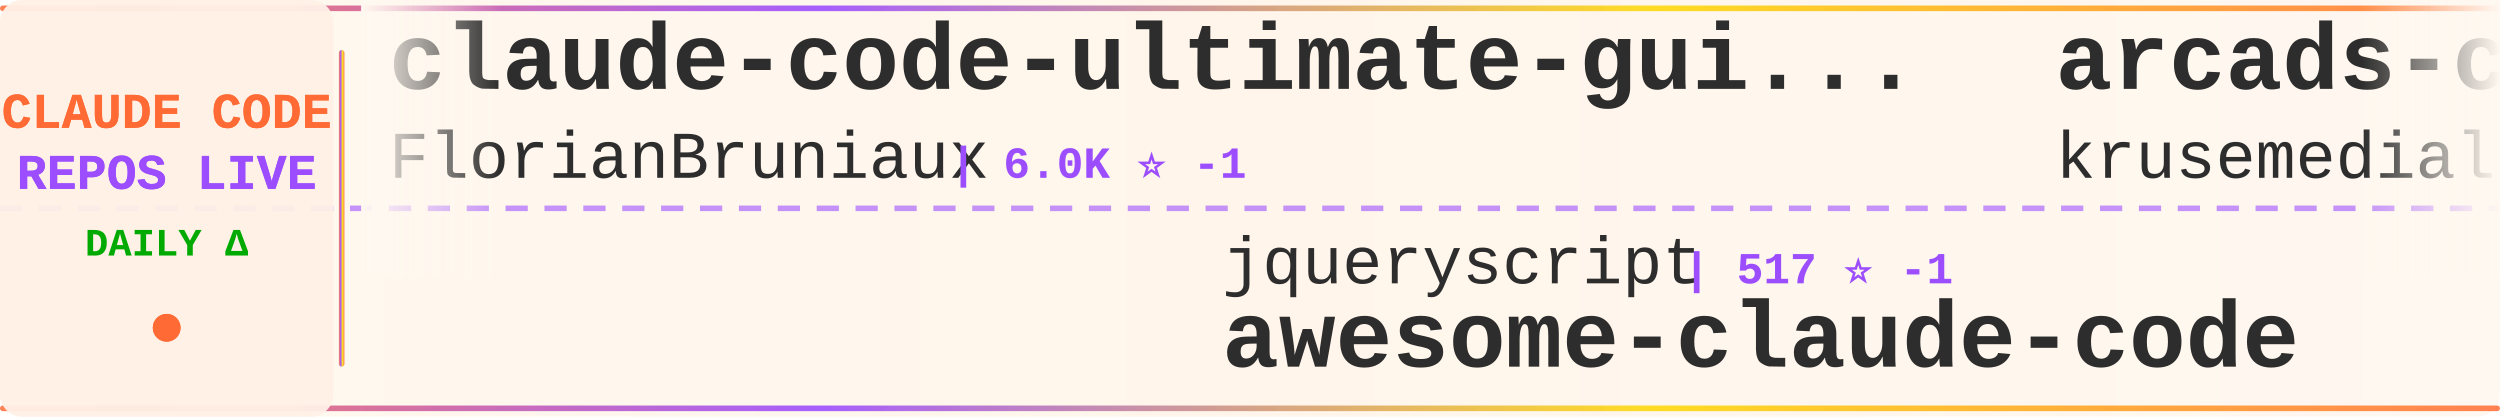
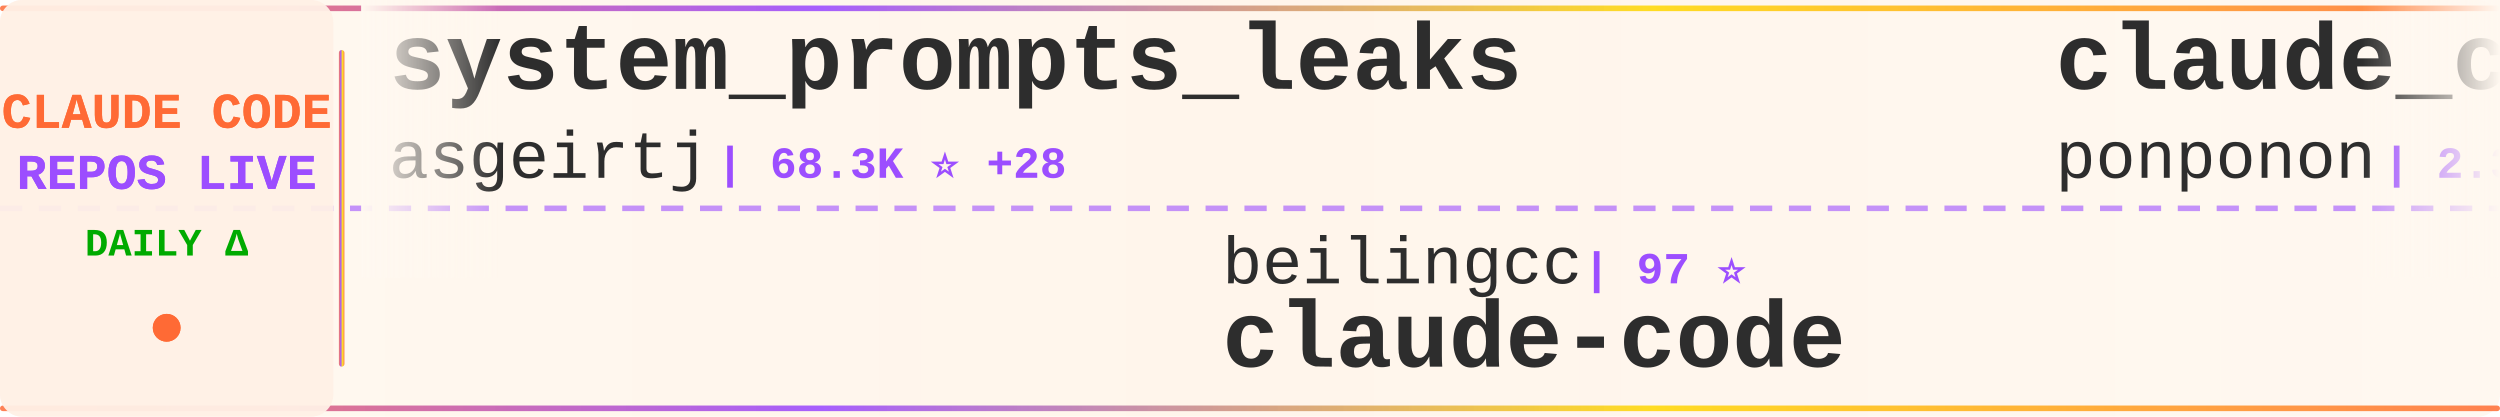
<svg xmlns="http://www.w3.org/2000/svg" width="900" height="150">
  <defs>
    <linearGradient id="tickerBg" x1="0%" y1="0%" x2="100%" y2="0%">
      <stop offset="0%" style="stop-color:#fff8f0;stop-opacity:0.98" />
      <stop offset="50%" style="stop-color:#fff5eb;stop-opacity:1" />
      <stop offset="100%" style="stop-color:#fff8f0;stop-opacity:0.98" />
    </linearGradient>
    <linearGradient id="borderGrad" x1="0%" y1="0%" x2="100%" y2="0%">
      <stop offset="0%" style="stop-color:#FF6B35;stop-opacity:0.85">
        <animate attributeName="stop-opacity" values="0.85;1;0.85" dur="2s" repeatCount="indefinite" />
      </stop>
      <stop offset="33%" style="stop-color:#9C4EFF;stop-opacity:0.9">
        <animate attributeName="stop-opacity" values="0.9;1;0.9" dur="2.2s" repeatCount="indefinite" />
      </stop>
      <stop offset="66%" style="stop-color:#FFD700;stop-opacity:0.85">
        <animate attributeName="stop-opacity" values="0.85;1;0.85" dur="1.8s" repeatCount="indefinite" />
      </stop>
      <stop offset="100%" style="stop-color:#FF6B35;stop-opacity:0.85">
        <animate attributeName="stop-opacity" values="0.85;1;0.85" dur="2s" repeatCount="indefinite" />
      </stop>
    </linearGradient>
    <filter id="textGlow">
      <feGaussianBlur stdDeviation="0.15" result="coloredBlur" />
      <feMerge>
        <feMergeNode in="coloredBlur" />
        <feMergeNode in="SourceGraphic" />
      </feMerge>
    </filter>
    <filter id="metricGlow">
      <feGaussianBlur stdDeviation="0.2" result="coloredBlur" />
      <feMerge>
        <feMergeNode in="coloredBlur" />
        <feMergeNode in="SourceGraphic" />
      </feMerge>
    </filter>
    <linearGradient id="leftFade" x1="0%" y1="0%" x2="100%" y2="0%">
      <stop offset="0%" style="stop-color:#fff8f0;stop-opacity:1" />
      <stop offset="100%" style="stop-color:#fff8f0;stop-opacity:0" />
    </linearGradient>
    <linearGradient id="rightFade" x1="0%" y1="0%" x2="100%" y2="0%">
      <stop offset="0%" style="stop-color:#fff8f0;stop-opacity:0" />
      <stop offset="100%" style="stop-color:#fff8f0;stop-opacity:1" />
    </linearGradient>
  </defs>
  <rect width="900" height="150" fill="url(#tickerBg)" rx="8" />
  <rect x="0" y="2" width="900" height="2" fill="url(#borderGrad)" rx="1" />
  <rect x="0" y="146" width="900" height="2" fill="url(#borderGrad)" rx="1" />
  <line x1="0" y1="75" x2="900" y2="75" stroke="#9C4EFF" stroke-width="2" stroke-dasharray="8 6" opacity="0.6" />
  <rect x="0" y="0" width="120" height="150" fill="#fff0e6" opacity="0.95" rx="8" />
  <text x="60" y="46" font-family="'Courier New', monospace" font-size="18" font-weight="bold" fill="#FF6B35" text-anchor="middle" filter="url(#textGlow)">
    CLAUDE CODE
  </text>
  <text x="60" y="68" font-family="'Courier New', monospace" font-size="18" font-weight="bold" fill="#9C4EFF" text-anchor="middle" filter="url(#textGlow)">
    REPOS LIVE
  </text>
  <text x="60" y="92" font-family="'Courier New', monospace" font-size="14" font-weight="bold" fill="#00aa00" text-anchor="middle">
    DAILY Δ
  </text>
  <circle cx="60" cy="118" r="5" fill="#FF6B35" filter="url(#metricGlow)">
    <animate attributeName="r" values="4;6;4" dur="1.5s" repeatCount="indefinite" />
    <animate attributeName="opacity" values="0.6;1;0.6" dur="1.5s" repeatCount="indefinite" />
  </circle>
  <rect x="122" y="18" width="2" height="114" fill="url(#borderGrad)" rx="1" />
  <clipPath id="tickerClip">
    <rect x="130" y="0" width="770" height="150" />
  </clipPath>
  <g clip-path="url(#tickerClip)">
    <g id="tickerItems">
      <animateTransform attributeName="transform" attributeType="XML" type="translate" from="0 0" to="-3000 0" dur="54s" repeatCount="indefinite" />
      <g transform="translate(0, 0)">
-         <text x="140" y="32" font-family="'Courier New', monospace" font-size="34" font-weight="bold" fill="#2d2d2d">claude-code-ultimate-gui...</text>
-         <text x="140" y="64" font-family="'Courier New', monospace" font-size="24" font-weight="normal" fill="#2d2d2d" opacity="1.0">FlorianBruniaux</text>
-         <text x="342" y="64" font-family="'Courier New', monospace" font-size="16" font-weight="bold" fill="#9C4EFF"> | 6.0K ⭐ -1</text>
+         <text x="140" y="32" font-family="'Courier New', monospace" font-size="34" font-weight="bold" fill="#2d2d2d">system_prompts_leaks</text>
+         <text x="140" y="64" font-family="'Courier New', monospace" font-size="24" font-weight="normal" fill="#2d2d2d" opacity="1.0">asgeirtj</text>
+         <text x="258" y="64" font-family="'Courier New', monospace" font-size="16" font-weight="bold" fill="#9C4EFF"> | 68.3K ⭐ +28</text>
      </g>
      <g transform="translate(300, 0)">
-         <text x="140" y="102" font-family="'Courier New', monospace" font-size="24" font-weight="normal" fill="#2d2d2d" opacity="1.0">jqueryscript</text>
-         <text x="306" y="102" font-family="'Courier New', monospace" font-size="16" font-weight="bold" fill="#9C4EFF"> | 517 ⭐ -1</text>
-         <text x="140" y="132" font-family="'Courier New', monospace" font-size="34" font-weight="bold" fill="#2d2d2d">awesome-claude-code</text>
+         <text x="140" y="102" font-family="'Courier New', monospace" font-size="24" font-weight="normal" fill="#2d2d2d" opacity="1.0">beilingcc</text>
+         <text x="270" y="102" font-family="'Courier New', monospace" font-size="16" font-weight="bold" fill="#9C4EFF"> | 97 ⭐</text>
+         <text x="140" y="132" font-family="'Courier New', monospace" font-size="34" font-weight="bold" fill="#2d2d2d">claude-code</text>
      </g>
      <g transform="translate(600, 0)">
-         <text x="140" y="32" font-family="'Courier New', monospace" font-size="34" font-weight="bold" fill="#2d2d2d">arcads-claude-code</text>
-         <text x="140" y="64" font-family="'Courier New', monospace" font-size="24" font-weight="normal" fill="#2d2d2d" opacity="1.0">krusemediallc</text>
-         <text x="318" y="64" font-family="'Courier New', monospace" font-size="16" font-weight="bold" fill="#9C4EFF"> | 1.5K ⭐ +1</text>
+         <text x="140" y="32" font-family="'Courier New', monospace" font-size="34" font-weight="bold" fill="#2d2d2d">claude_code_src</text>
+         <text x="140" y="64" font-family="'Courier New', monospace" font-size="24" font-weight="normal" fill="#2d2d2d" opacity="1.0">ponponon</text>
+         <text x="258" y="64" font-family="'Courier New', monospace" font-size="16" font-weight="bold" fill="#9C4EFF"> | 2.3K ⭐</text>
      </g>
      <g transform="translate(900, 0)">
-         <text x="140" y="102" font-family="'Courier New', monospace" font-size="24" font-weight="normal" fill="#2d2d2d" opacity="1.0">VoltAgent</text>
-         <text x="270" y="102" font-family="'Courier New', monospace" font-size="16" font-weight="bold" fill="#9C4EFF"> | 25.3K ⭐ +5</text>
-         <text x="140" y="132" font-family="'Courier New', monospace" font-size="34" font-weight="bold" fill="#2d2d2d">awesome-claude-code-suba...</text>
+         <text x="140" y="102" font-family="'Courier New', monospace" font-size="24" font-weight="normal" fill="#2d2d2d" opacity="1.0">musistudio</text>
+         <text x="282" y="102" font-family="'Courier New', monospace" font-size="16" font-weight="bold" fill="#9C4EFF"> | 37.4K ⭐ +8</text>
+         <text x="140" y="132" font-family="'Courier New', monospace" font-size="34" font-weight="bold" fill="#2d2d2d">claude-code-router</text>
      </g>
      <g transform="translate(1200, 0)">
-         <text x="140" y="32" font-family="'Courier New', monospace" font-size="34" font-weight="bold" fill="#2d2d2d">Auto-claude-code-researc...</text>
-         <text x="140" y="64" font-family="'Courier New', monospace" font-size="24" font-weight="normal" fill="#2d2d2d" opacity="1.0">wanshuiyin</text>
-         <text x="282" y="64" font-family="'Courier New', monospace" font-size="16" font-weight="bold" fill="#9C4EFF"> | 16.6K ⭐ +2</text>
+         <text x="140" y="32" font-family="'Courier New', monospace" font-size="34" font-weight="bold" fill="#2d2d2d">claude-code-book</text>
+         <text x="140" y="64" font-family="'Courier New', monospace" font-size="24" font-weight="normal" fill="#2d2d2d" opacity="1.0">lintsinghua</text>
+         <text x="294" y="64" font-family="'Courier New', monospace" font-size="16" font-weight="bold" fill="#9C4EFF"> | 4.3K ⭐</text>
      </g>
      <g transform="translate(1500, 0)">
-         <text x="140" y="102" font-family="'Courier New', monospace" font-size="24" font-weight="normal" fill="#2d2d2d" opacity="1.0">ChrisWiles</text>
-         <text x="282" y="102" font-family="'Courier New', monospace" font-size="16" font-weight="bold" fill="#9C4EFF"> | 6.1K ⭐</text>
-         <text x="140" y="132" font-family="'Courier New', monospace" font-size="34" font-weight="bold" fill="#2d2d2d">claude-code-showcase</text>
+         <text x="140" y="102" font-family="'Courier New', monospace" font-size="24" font-weight="normal" fill="#2d2d2d" opacity="1.0">codeaashu</text>
+         <text x="270" y="102" font-family="'Courier New', monospace" font-size="16" font-weight="bold" fill="#9C4EFF"> | 3.4K ⭐ +1</text>
+         <text x="140" y="132" font-family="'Courier New', monospace" font-size="34" font-weight="bold" fill="#2d2d2d">claude-code</text>
      </g>
      <g transform="translate(1800, 0)">
-         <text x="140" y="32" font-family="'Courier New', monospace" font-size="34" font-weight="bold" fill="#2d2d2d">ClaudeCode</text>
-         <text x="140" y="64" font-family="'Courier New', monospace" font-size="24" font-weight="normal" fill="#2d2d2d" opacity="1.0">guanshan</text>
-         <text x="258" y="64" font-family="'Courier New', monospace" font-size="16" font-weight="bold" fill="#9C4EFF"> | 61 ⭐</text>
+         <text x="140" y="32" font-family="'Courier New', monospace" font-size="34" font-weight="bold" fill="#2d2d2d">awesome-claude-code</text>
+         <text x="140" y="64" font-family="'Courier New', monospace" font-size="24" font-weight="normal" fill="#2d2d2d" opacity="1.0">jqueryscript</text>
+         <text x="306" y="64" font-family="'Courier New', monospace" font-size="16" font-weight="bold" fill="#9C4EFF"> | 517 ⭐</text>
      </g>
      <g transform="translate(2100, 0)">
-         <text x="140" y="102" font-family="'Courier New', monospace" font-size="24" font-weight="normal" fill="#2d2d2d" opacity="1.0">chauncygu</text>
-         <text x="270" y="102" font-family="'Courier New', monospace" font-size="16" font-weight="bold" fill="#9C4EFF"> | 2.8K ⭐</text>
-         <text x="140" y="132" font-family="'Courier New', monospace" font-size="34" font-weight="bold" fill="#2d2d2d">collection-claude-code-s...</text>
+         <text x="140" y="102" font-family="'Courier New', monospace" font-size="24" font-weight="normal" fill="#2d2d2d" opacity="1.0">FlorianBruniaux</text>
+         <text x="342" y="102" font-family="'Courier New', monospace" font-size="16" font-weight="bold" fill="#9C4EFF"> | 6.0K ⭐ +1</text>
+         <text x="140" y="132" font-family="'Courier New', monospace" font-size="34" font-weight="bold" fill="#2d2d2d">claude-code-ultimate-gui...</text>
      </g>
      <g transform="translate(2400, 0)">
-         <text x="140" y="32" font-family="'Courier New', monospace" font-size="34" font-weight="bold" fill="#2d2d2d">claude-code</text>
-         <text x="140" y="64" font-family="'Courier New', monospace" font-size="24" font-weight="normal" fill="#2d2d2d" opacity="1.0">Tinkeringg-Lab</text>
-         <text x="330" y="64" font-family="'Courier New', monospace" font-size="16" font-weight="bold" fill="#9C4EFF"> | 214 ⭐</text>
+         <text x="140" y="32" font-family="'Courier New', monospace" font-size="34" font-weight="bold" fill="#2d2d2d">claude-code-source</text>
+         <text x="140" y="64" font-family="'Courier New', monospace" font-size="24" font-weight="normal" fill="#2d2d2d" opacity="1.0">AprilNEA</text>
+         <text x="258" y="64" font-family="'Courier New', monospace" font-size="16" font-weight="bold" fill="#9C4EFF"> | 391 ⭐</text>
      </g>
      <g transform="translate(2700, 0)">
-         <text x="140" y="102" font-family="'Courier New', monospace" font-size="24" font-weight="normal" fill="#2d2d2d" opacity="1.0">anthropics</text>
-         <text x="282" y="102" font-family="'Courier New', monospace" font-size="16" font-weight="bold" fill="#9C4EFF"> | 987 ⭐</text>
-         <text x="140" y="132" font-family="'Courier New', monospace" font-size="34" font-weight="bold" fill="#2d2d2d">claude-code-base-action</text>
+         <text x="140" y="102" font-family="'Courier New', monospace" font-size="24" font-weight="normal" fill="#2d2d2d" opacity="1.0">xu-xiang</text>
+         <text x="258" y="102" font-family="'Courier New', monospace" font-size="16" font-weight="bold" fill="#9C4EFF"> | 2.0K ⭐</text>
+         <text x="140" y="132" font-family="'Courier New', monospace" font-size="34" font-weight="bold" fill="#2d2d2d">everything-claude-code-z...</text>
      </g>
      <g transform="translate(3000, 0)">
-         <text x="140" y="32" font-family="'Courier New', monospace" font-size="34" font-weight="bold" fill="#2d2d2d">claude-code-ultimate-gui...</text>
-         <text x="140" y="64" font-family="'Courier New', monospace" font-size="24" font-weight="normal" fill="#2d2d2d" opacity="1.0">FlorianBruniaux</text>
-         <text x="342" y="64" font-family="'Courier New', monospace" font-size="16" font-weight="bold" fill="#9C4EFF"> | 6.0K ⭐ -1</text>
+         <text x="140" y="32" font-family="'Courier New', monospace" font-size="34" font-weight="bold" fill="#2d2d2d">system_prompts_leaks</text>
+         <text x="140" y="64" font-family="'Courier New', monospace" font-size="24" font-weight="normal" fill="#2d2d2d" opacity="1.0">asgeirtj</text>
+         <text x="258" y="64" font-family="'Courier New', monospace" font-size="16" font-weight="bold" fill="#9C4EFF"> | 68.3K ⭐ +28</text>
      </g>
      <g transform="translate(3300, 0)">
-         <text x="140" y="102" font-family="'Courier New', monospace" font-size="24" font-weight="normal" fill="#2d2d2d" opacity="1.0">jqueryscript</text>
-         <text x="306" y="102" font-family="'Courier New', monospace" font-size="16" font-weight="bold" fill="#9C4EFF"> | 517 ⭐ -1</text>
-         <text x="140" y="132" font-family="'Courier New', monospace" font-size="34" font-weight="bold" fill="#2d2d2d">awesome-claude-code</text>
+         <text x="140" y="102" font-family="'Courier New', monospace" font-size="24" font-weight="normal" fill="#2d2d2d" opacity="1.0">beilingcc</text>
+         <text x="270" y="102" font-family="'Courier New', monospace" font-size="16" font-weight="bold" fill="#9C4EFF"> | 97 ⭐</text>
+         <text x="140" y="132" font-family="'Courier New', monospace" font-size="34" font-weight="bold" fill="#2d2d2d">claude-code</text>
      </g>
      <g transform="translate(3600, 0)">
-         <text x="140" y="32" font-family="'Courier New', monospace" font-size="34" font-weight="bold" fill="#2d2d2d">arcads-claude-code</text>
-         <text x="140" y="64" font-family="'Courier New', monospace" font-size="24" font-weight="normal" fill="#2d2d2d" opacity="1.0">krusemediallc</text>
-         <text x="318" y="64" font-family="'Courier New', monospace" font-size="16" font-weight="bold" fill="#9C4EFF"> | 1.5K ⭐ +1</text>
+         <text x="140" y="32" font-family="'Courier New', monospace" font-size="34" font-weight="bold" fill="#2d2d2d">claude_code_src</text>
+         <text x="140" y="64" font-family="'Courier New', monospace" font-size="24" font-weight="normal" fill="#2d2d2d" opacity="1.0">ponponon</text>
+         <text x="258" y="64" font-family="'Courier New', monospace" font-size="16" font-weight="bold" fill="#9C4EFF"> | 2.3K ⭐</text>
      </g>
      <g transform="translate(3900, 0)">
-         <text x="140" y="102" font-family="'Courier New', monospace" font-size="24" font-weight="normal" fill="#2d2d2d" opacity="1.0">VoltAgent</text>
-         <text x="270" y="102" font-family="'Courier New', monospace" font-size="16" font-weight="bold" fill="#9C4EFF"> | 25.3K ⭐ +5</text>
-         <text x="140" y="132" font-family="'Courier New', monospace" font-size="34" font-weight="bold" fill="#2d2d2d">awesome-claude-code-suba...</text>
+         <text x="140" y="102" font-family="'Courier New', monospace" font-size="24" font-weight="normal" fill="#2d2d2d" opacity="1.0">musistudio</text>
+         <text x="282" y="102" font-family="'Courier New', monospace" font-size="16" font-weight="bold" fill="#9C4EFF"> | 37.4K ⭐ +8</text>
+         <text x="140" y="132" font-family="'Courier New', monospace" font-size="34" font-weight="bold" fill="#2d2d2d">claude-code-router</text>
      </g>
    </g>
  </g>
  <rect x="130" y="0" width="50" height="100" fill="url(#leftFade)" />
  <rect x="850" y="0" width="50" height="100" fill="url(#rightFade)" />
</svg>
